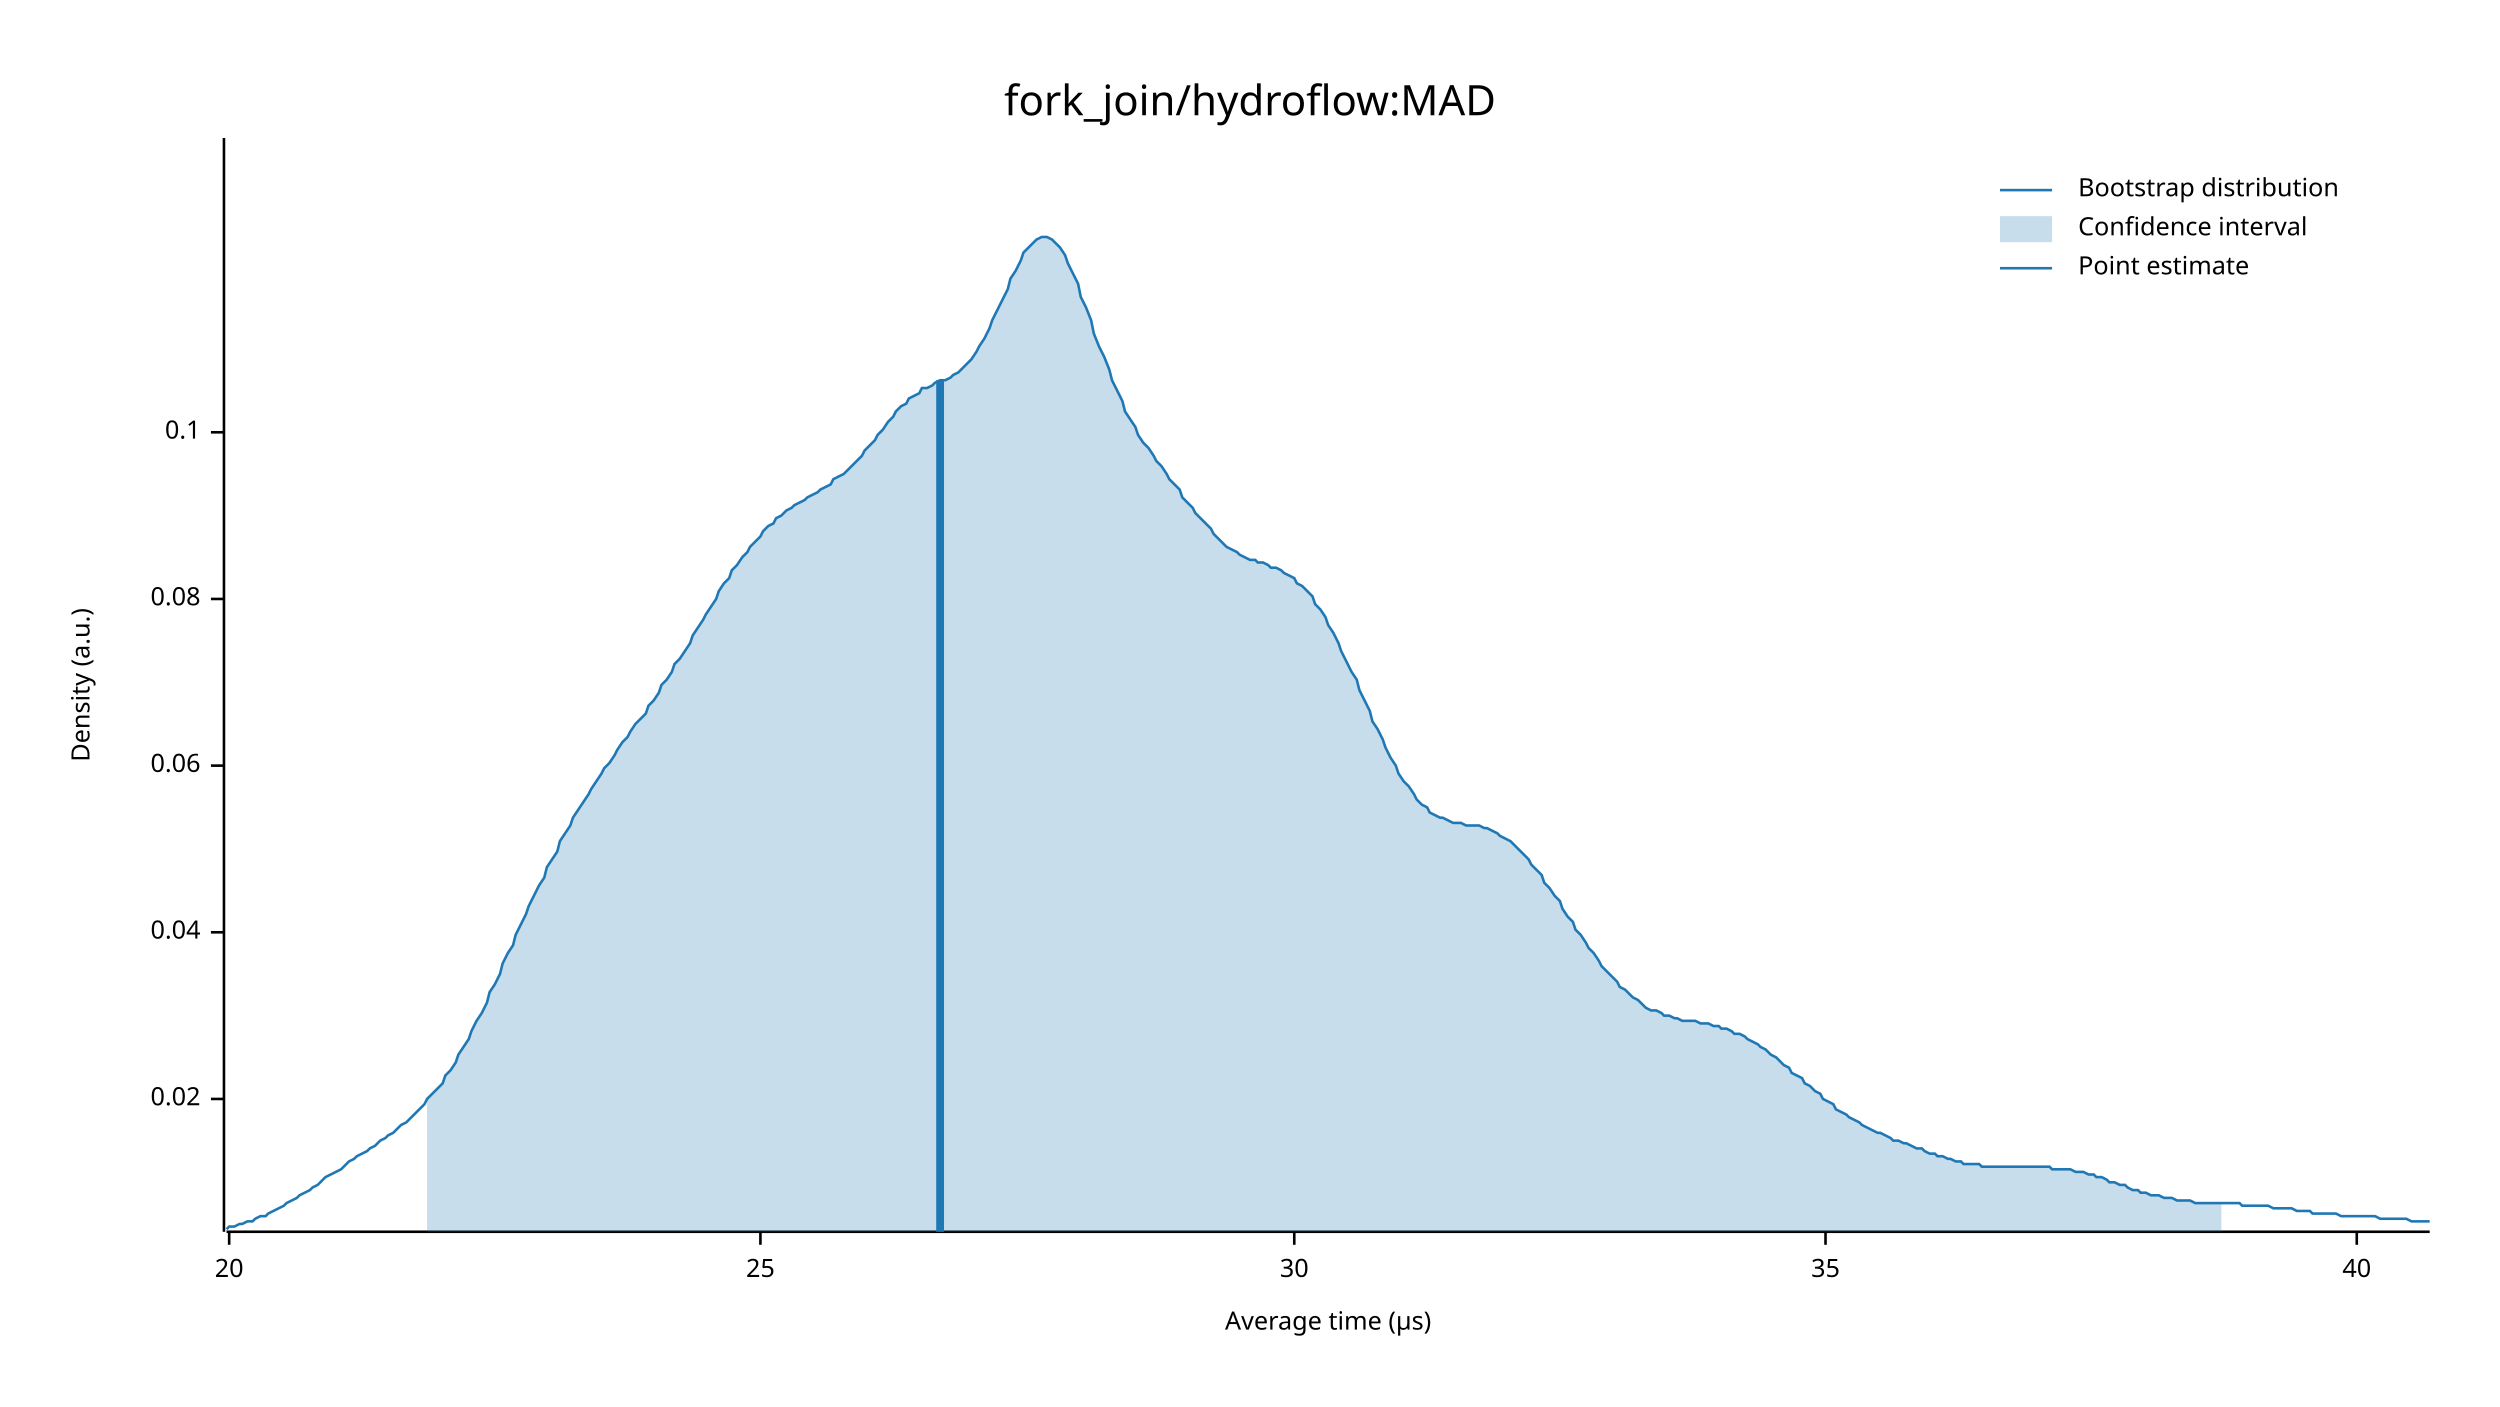
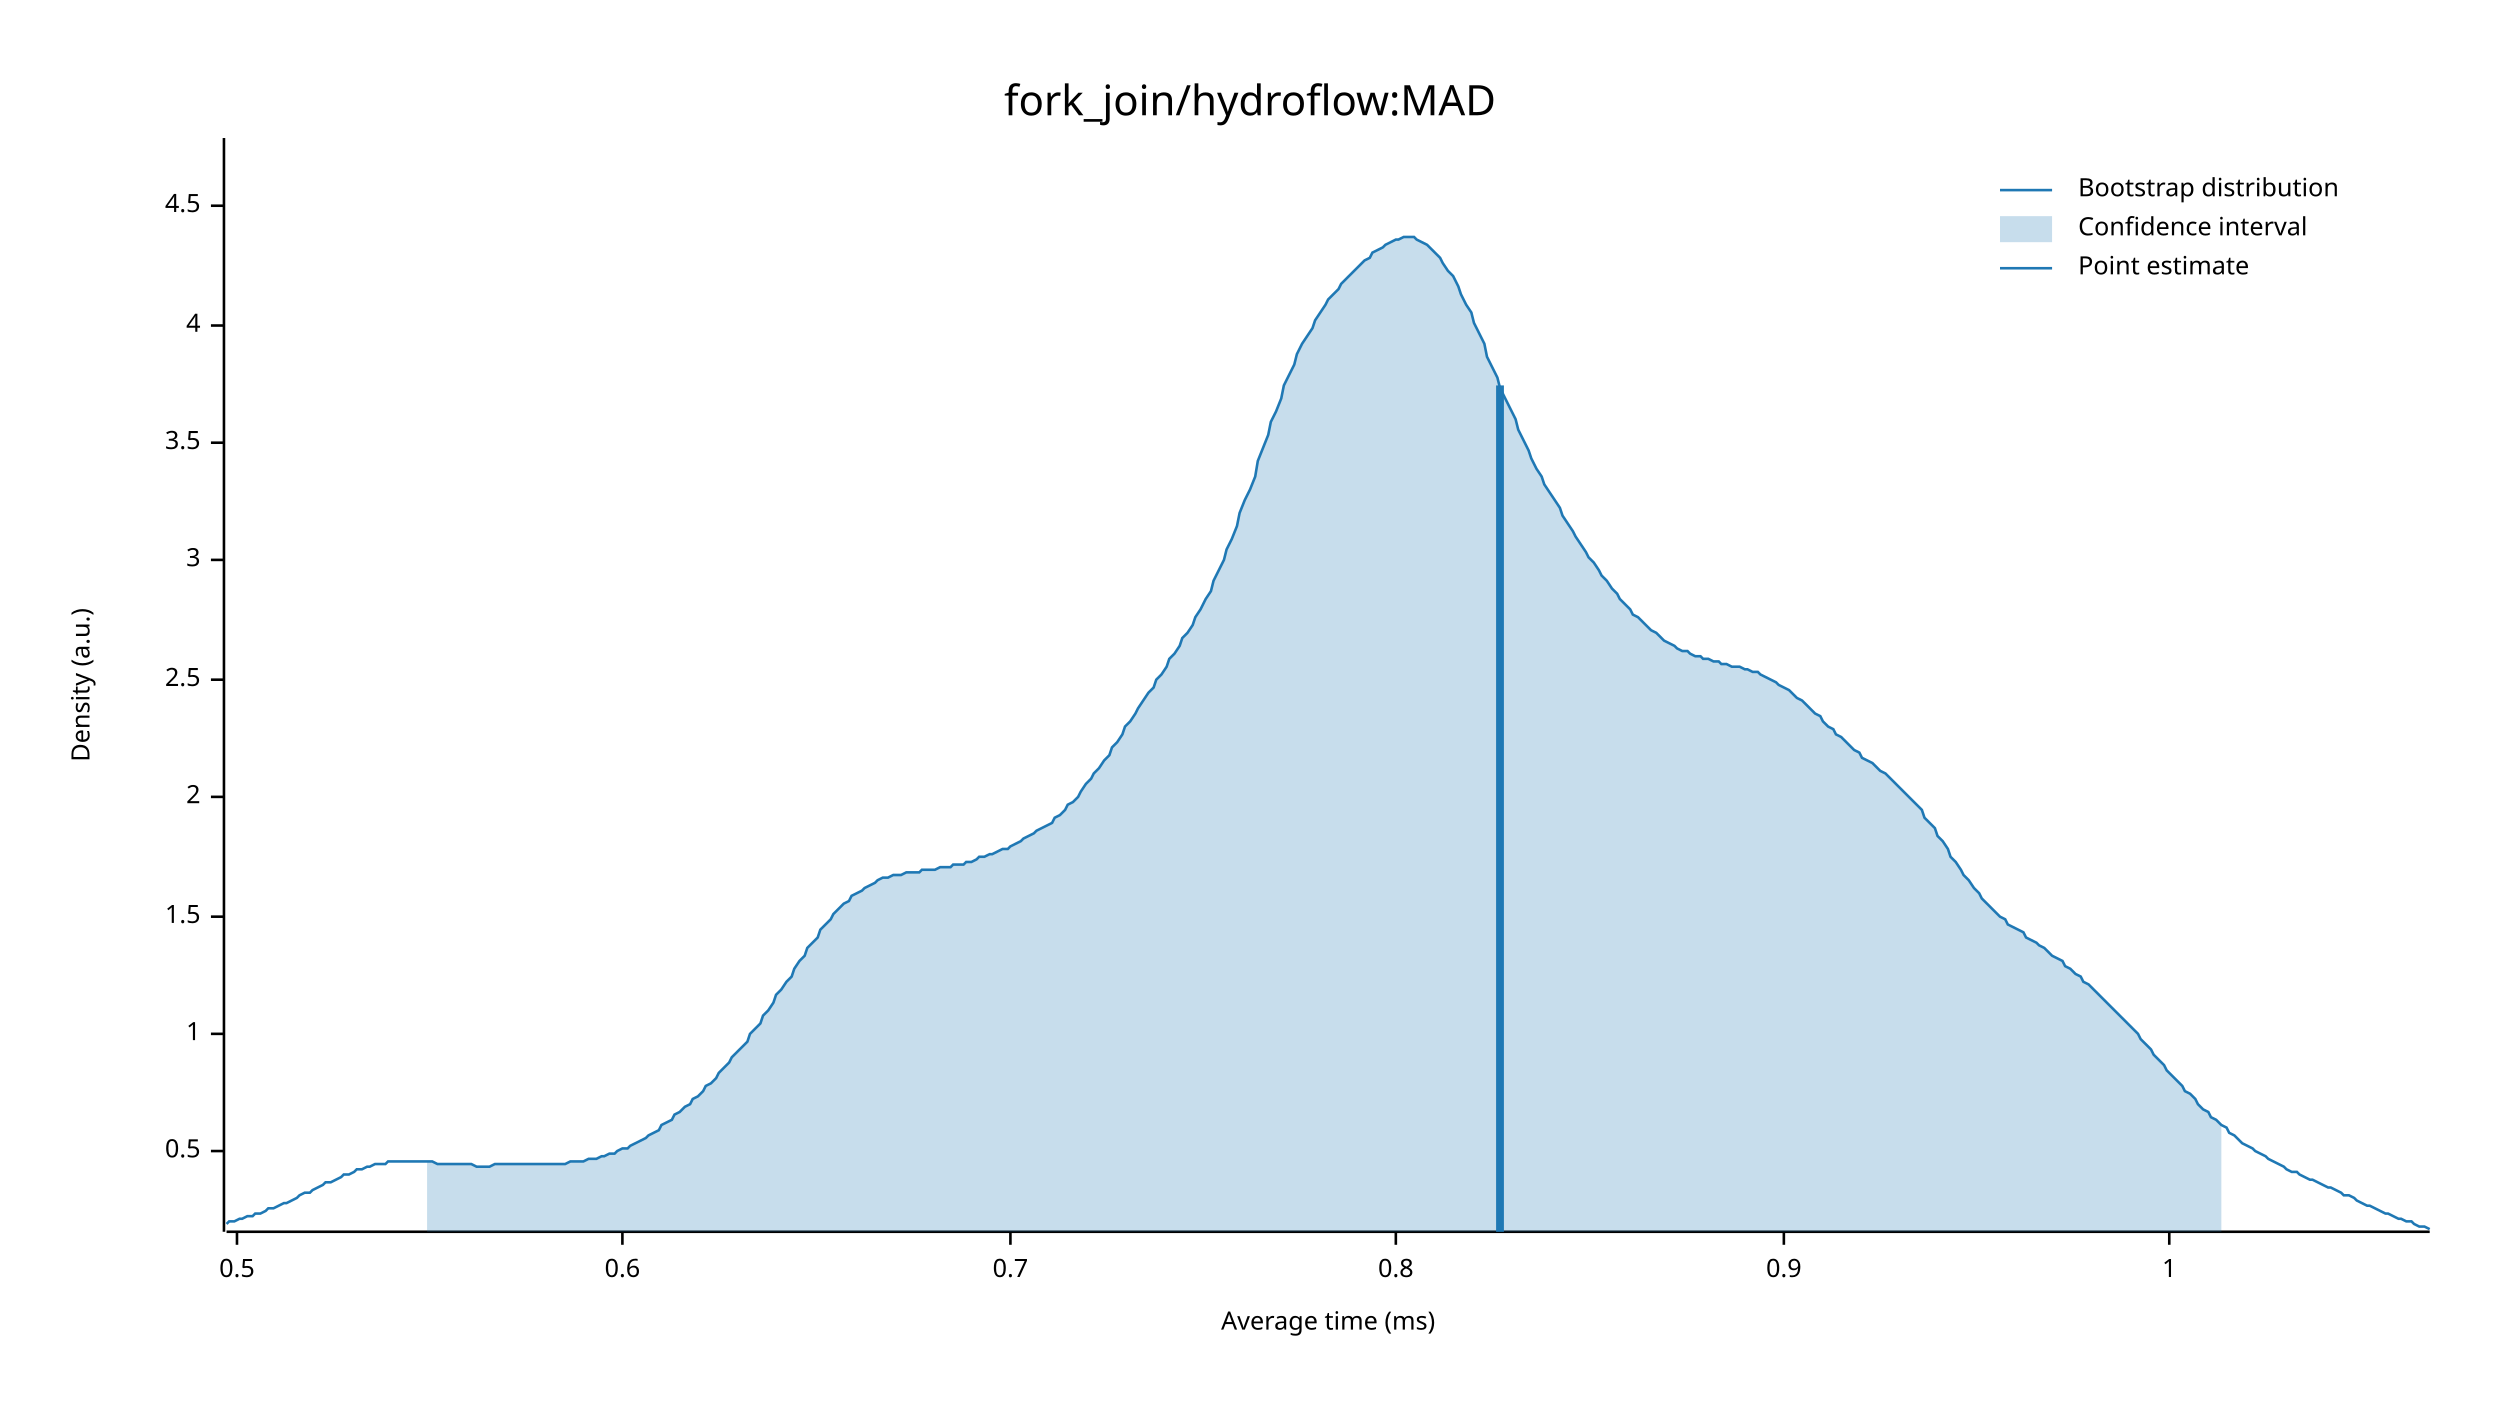
<svg xmlns="http://www.w3.org/2000/svg" width="960" height="540" viewBox="0 0 960 540">
  <text x="480" y="32" dy="0.76em" text-anchor="middle" font-family="sans-serif" font-size="16.129" opacity="1" fill="#000000">
fork_join/hydroflow:MAD
</text>
  <text x="27" y="263" dy="0.76em" text-anchor="middle" font-family="sans-serif" font-size="9.677" opacity="1" fill="#000000" transform="rotate(270, 27, 263)">
Density (a.u.)
</text>
  <text x="510" y="513" dy="-0.5ex" text-anchor="middle" font-family="sans-serif" font-size="9.677" opacity="1" fill="#000000">
- Average time (µs)
+ Average time (ms)
</text>
  <polyline fill="none" opacity="1" stroke="#000000" stroke-width="1" points="86,53 86,473 " />
-   <text x="77" y="422" dy="0.5ex" text-anchor="end" font-family="sans-serif" font-size="9.677" opacity="1" fill="#000000">
- 0.02
+   <text x="77" y="442" dy="0.5ex" text-anchor="end" font-family="sans-serif" font-size="9.677" opacity="1" fill="#000000">
+ 0.5
</text>
-   <polyline fill="none" opacity="1" stroke="#000000" stroke-width="1" points="81,422 86,422 " />
-   <text x="77" y="358" dy="0.5ex" text-anchor="end" font-family="sans-serif" font-size="9.677" opacity="1" fill="#000000">
- 0.04
+   <polyline fill="none" opacity="1" stroke="#000000" stroke-width="1" points="81,442 86,442 " />
+   <text x="77" y="397" dy="0.5ex" text-anchor="end" font-family="sans-serif" font-size="9.677" opacity="1" fill="#000000">
+ 1
</text>
-   <polyline fill="none" opacity="1" stroke="#000000" stroke-width="1" points="81,358 86,358 " />
-   <text x="77" y="294" dy="0.5ex" text-anchor="end" font-family="sans-serif" font-size="9.677" opacity="1" fill="#000000">
- 0.06
+   <polyline fill="none" opacity="1" stroke="#000000" stroke-width="1" points="81,397 86,397 " />
+   <text x="77" y="352" dy="0.5ex" text-anchor="end" font-family="sans-serif" font-size="9.677" opacity="1" fill="#000000">
+ 1.5
</text>
-   <polyline fill="none" opacity="1" stroke="#000000" stroke-width="1" points="81,294 86,294 " />
-   <text x="77" y="230" dy="0.5ex" text-anchor="end" font-family="sans-serif" font-size="9.677" opacity="1" fill="#000000">
- 0.08
+   <polyline fill="none" opacity="1" stroke="#000000" stroke-width="1" points="81,352 86,352 " />
+   <text x="77" y="306" dy="0.5ex" text-anchor="end" font-family="sans-serif" font-size="9.677" opacity="1" fill="#000000">
+ 2
</text>
-   <polyline fill="none" opacity="1" stroke="#000000" stroke-width="1" points="81,230 86,230 " />
-   <text x="77" y="166" dy="0.5ex" text-anchor="end" font-family="sans-serif" font-size="9.677" opacity="1" fill="#000000">
- 0.1
+   <polyline fill="none" opacity="1" stroke="#000000" stroke-width="1" points="81,306 86,306 " />
+   <text x="77" y="261" dy="0.5ex" text-anchor="end" font-family="sans-serif" font-size="9.677" opacity="1" fill="#000000">
+ 2.5
</text>
-   <polyline fill="none" opacity="1" stroke="#000000" stroke-width="1" points="81,166 86,166 " />
+   <polyline fill="none" opacity="1" stroke="#000000" stroke-width="1" points="81,261 86,261 " />
+   <text x="77" y="215" dy="0.5ex" text-anchor="end" font-family="sans-serif" font-size="9.677" opacity="1" fill="#000000">
+ 3
+ </text>
+   <polyline fill="none" opacity="1" stroke="#000000" stroke-width="1" points="81,215 86,215 " />
+   <text x="77" y="170" dy="0.5ex" text-anchor="end" font-family="sans-serif" font-size="9.677" opacity="1" fill="#000000">
+ 3.5
+ </text>
+   <polyline fill="none" opacity="1" stroke="#000000" stroke-width="1" points="81,170 86,170 " />
+   <text x="77" y="125" dy="0.5ex" text-anchor="end" font-family="sans-serif" font-size="9.677" opacity="1" fill="#000000">
+ 4
+ </text>
+   <polyline fill="none" opacity="1" stroke="#000000" stroke-width="1" points="81,125 86,125 " />
+   <text x="77" y="79" dy="0.5ex" text-anchor="end" font-family="sans-serif" font-size="9.677" opacity="1" fill="#000000">
+ 4.5
+ </text>
+   <polyline fill="none" opacity="1" stroke="#000000" stroke-width="1" points="81,79 86,79 " />
  <polyline fill="none" opacity="1" stroke="#000000" stroke-width="1" points="87,473 933,473 " />
-   <text x="88" y="483" dy="0.76em" text-anchor="middle" font-family="sans-serif" font-size="9.677" opacity="1" fill="#000000">
- 20
+   <text x="91" y="483" dy="0.76em" text-anchor="middle" font-family="sans-serif" font-size="9.677" opacity="1" fill="#000000">
+ 0.5
</text>
-   <polyline fill="none" opacity="1" stroke="#000000" stroke-width="1" points="88,473 88,478 " />
-   <text x="292" y="483" dy="0.76em" text-anchor="middle" font-family="sans-serif" font-size="9.677" opacity="1" fill="#000000">
- 25
+   <polyline fill="none" opacity="1" stroke="#000000" stroke-width="1" points="91,473 91,478 " />
+   <text x="239" y="483" dy="0.76em" text-anchor="middle" font-family="sans-serif" font-size="9.677" opacity="1" fill="#000000">
+ 0.6
</text>
-   <polyline fill="none" opacity="1" stroke="#000000" stroke-width="1" points="292,473 292,478 " />
-   <text x="497" y="483" dy="0.76em" text-anchor="middle" font-family="sans-serif" font-size="9.677" opacity="1" fill="#000000">
- 30
+   <polyline fill="none" opacity="1" stroke="#000000" stroke-width="1" points="239,473 239,478 " />
+   <text x="388" y="483" dy="0.76em" text-anchor="middle" font-family="sans-serif" font-size="9.677" opacity="1" fill="#000000">
+ 0.7
</text>
-   <polyline fill="none" opacity="1" stroke="#000000" stroke-width="1" points="497,473 497,478 " />
-   <text x="701" y="483" dy="0.76em" text-anchor="middle" font-family="sans-serif" font-size="9.677" opacity="1" fill="#000000">
- 35
+   <polyline fill="none" opacity="1" stroke="#000000" stroke-width="1" points="388,473 388,478 " />
+   <text x="536" y="483" dy="0.76em" text-anchor="middle" font-family="sans-serif" font-size="9.677" opacity="1" fill="#000000">
+ 0.8
</text>
-   <polyline fill="none" opacity="1" stroke="#000000" stroke-width="1" points="701,473 701,478 " />
-   <text x="905" y="483" dy="0.76em" text-anchor="middle" font-family="sans-serif" font-size="9.677" opacity="1" fill="#000000">
- 40
+   <polyline fill="none" opacity="1" stroke="#000000" stroke-width="1" points="536,473 536,478 " />
+   <text x="685" y="483" dy="0.76em" text-anchor="middle" font-family="sans-serif" font-size="9.677" opacity="1" fill="#000000">
+ 0.9
</text>
-   <polyline fill="none" opacity="1" stroke="#000000" stroke-width="1" points="905,473 905,478 " />
-   <polyline fill="none" opacity="1" stroke="#1F78B4" stroke-width="1" points="87,472 88,471 90,471 92,470 93,470 95,469 97,469 98,468 100,467 102,467 103,466 105,465 107,464 109,463 110,462 112,461 114,460 115,459 117,458 119,457 120,456 122,455 124,453 125,452 127,451 129,450 131,449 132,448 134,446 136,445 137,444 139,443 141,442 142,441 144,440 146,438 148,437 149,436 151,435 153,433 154,432 156,431 158,429 159,428 161,426 163,424 164,422 166,420 168,418 170,416 171,413 173,411 175,408 176,405 178,402 180,399 181,396 183,392 185,389 187,385 188,381 190,378 192,374 193,370 195,366 197,363 198,359 200,355 202,351 203,348 205,344 207,340 209,337 210,333 212,330 214,327 215,323 217,320 219,317 220,314 222,311 224,308 226,305 227,303 229,300 231,297 232,295 234,293 236,290 237,288 239,285 241,283 242,281 244,278 246,276 248,274 249,271 251,269 253,266 254,263 256,261 258,258 259,255 261,253 263,250 265,247 266,244 268,241 270,238 271,236 273,233 275,230 276,227 278,224 280,222 281,219 283,217 285,214 287,212 288,210 290,208 292,206 293,204 295,202 297,201 298,199 300,198 302,196 304,195 305,194 307,193 309,192 310,191 312,190 314,189 315,188 317,187 319,186 320,184 322,183 324,182 326,180 327,179 329,177 331,175 332,173 334,171 336,169 337,167 339,165 341,162 343,160 344,158 346,156 348,155 349,153 351,152 353,151 354,149 356,149 358,148 359,147 361,146 363,146 365,145 366,144 368,143 370,141 371,140 373,138 375,135 376,133 378,130 380,126 381,123 383,119 385,115 387,111 388,107 390,104 392,100 393,97 395,95 397,93 398,92 400,91 402,91 404,92 405,93 407,95 409,98 410,101 412,105 414,109 415,114 417,118 419,123 420,128 422,133 424,137 426,142 427,146 429,150 431,154 432,158 434,161 436,164 437,167 439,170 441,172 443,175 444,177 446,179 448,182 449,184 451,186 453,188 454,191 456,193 458,195 459,197 461,199 463,201 465,203 466,205 468,207 470,209 471,210 473,211 475,212 476,213 478,214 480,215 482,215 483,216 485,216 487,217 488,218 490,218 492,219 493,220 495,221 497,222 498,224 500,225 502,227 504,229 505,232 507,234 509,237 510,240 512,243 514,247 515,250 517,254 519,258 521,261 522,265 524,269 526,273 527,277 529,280 531,284 532,287 534,291 536,294 537,297 539,300 541,302 543,305 544,307 546,309 548,310 549,312 551,313 553,314 554,314 556,315 558,316 560,316 561,316 563,317 565,317 566,317 568,317 570,318 571,318 573,319 575,320 576,321 578,322 580,323 582,325 583,326 585,328 587,330 588,332 590,334 592,336 593,339 595,341 597,344 599,346 600,349 602,352 604,354 605,357 607,359 609,362 610,364 612,366 614,369 615,371 617,373 619,375 621,377 622,379 624,380 626,382 627,383 629,384 631,386 632,387 634,388 636,388 638,389 639,390 641,390 643,391 644,391 646,392 648,392 649,392 651,392 653,393 654,393 656,393 658,394 660,394 661,395 663,395 665,396 666,397 668,397 670,398 671,399 673,400 675,401 676,402 678,403 680,405 682,406 683,407 685,409 687,410 688,412 690,413 692,414 693,416 695,417 697,419 699,420 700,422 702,423 704,424 705,426 707,427 709,428 710,429 712,430 714,431 715,432 717,433 719,434 721,435 722,435 724,436 726,437 727,438 729,438 731,439 732,439 734,440 736,441 738,441 739,442 741,443 743,443 744,444 746,444 748,445 749,445 751,446 753,446 754,447 756,447 758,447 760,447 761,448 763,448 765,448 766,448 768,448 770,448 771,448 773,448 775,448 777,448 778,448 780,448 782,448 783,448 785,448 787,448 788,449 790,449 792,449 793,449 795,449 797,450 799,450 800,450 802,451 804,451 805,452 807,452 809,453 810,454 812,454 814,455 816,455 817,456 819,457 821,457 822,458 824,458 826,459 827,459 829,459 831,460 832,460 834,460 836,461 838,461 839,461 841,461 843,462 844,462 846,462 848,462 849,462 851,462 853,462 855,462 856,462 858,462 860,462 861,463 863,463 865,463 866,463 868,463 870,463 871,463 873,464 875,464 877,464 878,464 880,464 882,465 883,465 885,465 887,465 888,466 890,466 892,466 894,466 895,466 897,466 899,467 900,467 902,467 904,467 905,467 907,467 909,467 910,467 912,467 914,468 916,468 917,468 919,468 921,468 922,468 924,468 926,469 927,469 929,469 931,469 933,469 " />
-   <polygon opacity="0.25" fill="#1F78B4" points="164,422 166,420 168,418 170,416 171,413 173,411 175,408 176,405 178,402 180,399 181,396 183,392 185,389 187,385 188,381 190,378 192,374 193,370 195,366 197,363 198,359 200,355 202,351 203,348 205,344 207,340 209,337 210,333 212,330 214,327 215,323 217,320 219,317 220,314 222,311 224,308 226,305 227,303 229,300 231,297 232,295 234,293 236,290 237,288 239,285 241,283 242,281 244,278 246,276 248,274 249,271 251,269 253,266 254,263 256,261 258,258 259,255 261,253 263,250 265,247 266,244 268,241 270,238 271,236 273,233 275,230 276,227 278,224 280,222 281,219 283,217 285,214 287,212 288,210 290,208 292,206 293,204 295,202 297,201 298,199 300,198 302,196 304,195 305,194 307,193 309,192 310,191 312,190 314,189 315,188 317,187 319,186 320,184 322,183 324,182 326,180 327,179 329,177 331,175 332,173 334,171 336,169 337,167 339,165 341,162 343,160 344,158 346,156 348,155 349,153 351,152 353,151 354,149 356,149 358,148 359,147 361,146 363,146 365,145 366,144 368,143 370,141 371,140 373,138 375,135 376,133 378,130 380,126 381,123 383,119 385,115 387,111 388,107 390,104 392,100 393,97 395,95 397,93 398,92 400,91 402,91 404,92 405,93 407,95 409,98 410,101 412,105 414,109 415,114 417,118 419,123 420,128 422,133 424,137 426,142 427,146 429,150 431,154 432,158 434,161 436,164 437,167 439,170 441,172 443,175 444,177 446,179 448,182 449,184 451,186 453,188 454,191 456,193 458,195 459,197 461,199 463,201 465,203 466,205 468,207 470,209 471,210 473,211 475,212 476,213 478,214 480,215 482,215 483,216 485,216 487,217 488,218 490,218 492,219 493,220 495,221 497,222 498,224 500,225 502,227 504,229 505,232 507,234 509,237 510,240 512,243 514,247 515,250 517,254 519,258 521,261 522,265 524,269 526,273 527,277 529,280 531,284 532,287 534,291 536,294 537,297 539,300 541,302 543,305 544,307 546,309 548,310 549,312 551,313 553,314 554,314 556,315 558,316 560,316 561,316 563,317 565,317 566,317 568,317 570,318 571,318 573,319 575,320 576,321 578,322 580,323 582,325 583,326 585,328 587,330 588,332 590,334 592,336 593,339 595,341 597,344 599,346 600,349 602,352 604,354 605,357 607,359 609,362 610,364 612,366 614,369 615,371 617,373 619,375 621,377 622,379 624,380 626,382 627,383 629,384 631,386 632,387 634,388 636,388 638,389 639,390 641,390 643,391 644,391 646,392 648,392 649,392 651,392 653,393 654,393 656,393 658,394 660,394 661,395 663,395 665,396 666,397 668,397 670,398 671,399 673,400 675,401 676,402 678,403 680,405 682,406 683,407 685,409 687,410 688,412 690,413 692,414 693,416 695,417 697,419 699,420 700,422 702,423 704,424 705,426 707,427 709,428 710,429 712,430 714,431 715,432 717,433 719,434 721,435 722,435 724,436 726,437 727,438 729,438 731,439 732,439 734,440 736,441 738,441 739,442 741,443 743,443 744,444 746,444 748,445 749,445 751,446 753,446 754,447 756,447 758,447 760,447 761,448 763,448 765,448 766,448 768,448 770,448 771,448 773,448 775,448 777,448 778,448 780,448 782,448 783,448 785,448 787,448 788,449 790,449 792,449 793,449 795,449 797,450 799,450 800,450 802,451 804,451 805,452 807,452 809,453 810,454 812,454 814,455 816,455 817,456 819,457 821,457 822,458 824,458 826,459 827,459 829,459 831,460 832,460 834,460 836,461 838,461 839,461 841,461 843,462 844,462 846,462 848,462 849,462 851,462 853,462 853,473 164,473 " />
-   <polyline fill="none" opacity="1" stroke="#1F78B4" stroke-width="3" points="361,473 361,146 " />
+   <polyline fill="none" opacity="1" stroke="#000000" stroke-width="1" points="685,473 685,478 " />
+   <text x="833" y="483" dy="0.76em" text-anchor="middle" font-family="sans-serif" font-size="9.677" opacity="1" fill="#000000">
+ 1
+ </text>
+   <polyline fill="none" opacity="1" stroke="#000000" stroke-width="1" points="833,473 833,478 " />
+   <polyline fill="none" opacity="1" stroke="#1F78B4" stroke-width="1" points="87,470 88,469 90,469 92,468 93,468 95,467 97,467 98,466 100,466 102,465 103,464 105,464 107,463 109,462 110,462 112,461 114,460 115,459 117,458 119,458 120,457 122,456 124,455 125,454 127,454 129,453 131,452 132,451 134,451 136,450 137,449 139,449 141,448 142,448 144,447 146,447 148,447 149,446 151,446 153,446 154,446 156,446 158,446 159,446 161,446 163,446 164,446 166,446 168,447 170,447 171,447 173,447 175,447 176,447 178,447 180,447 181,447 183,448 185,448 187,448 188,448 190,447 192,447 193,447 195,447 197,447 198,447 200,447 202,447 203,447 205,447 207,447 209,447 210,447 212,447 214,447 215,447 217,447 219,446 220,446 222,446 224,446 226,445 227,445 229,445 231,444 232,444 234,443 236,443 237,442 239,441 241,441 242,440 244,439 246,438 248,437 249,436 251,435 253,434 254,432 256,431 258,430 259,428 261,427 263,425 265,424 266,422 268,421 270,419 271,417 273,416 275,414 276,412 278,410 280,408 281,406 283,404 285,402 287,400 288,397 290,395 292,393 293,390 295,388 297,385 298,382 300,380 302,377 304,375 305,372 307,369 309,367 310,364 312,362 314,360 315,357 317,355 319,353 320,351 322,349 324,347 326,346 327,344 329,343 331,342 332,341 334,340 336,339 337,338 339,337 341,337 343,336 344,336 346,336 348,335 349,335 351,335 353,335 354,334 356,334 358,334 359,334 361,333 363,333 365,333 366,332 368,332 370,332 371,331 373,331 375,330 376,329 378,329 380,328 381,328 383,327 385,326 387,326 388,325 390,324 392,323 393,322 395,321 397,320 398,319 400,318 402,317 404,316 405,314 407,313 409,311 410,309 412,308 414,306 415,304 417,301 419,299 420,297 422,295 424,292 426,290 427,287 429,285 431,282 432,279 434,277 436,274 437,272 439,269 441,266 443,264 444,261 446,259 448,256 449,253 451,251 453,248 454,245 456,243 458,240 459,237 461,234 463,230 465,227 466,223 468,219 470,215 471,211 473,207 475,202 476,197 478,192 480,188 482,183 483,177 485,172 487,167 488,162 490,158 492,153 493,148 495,144 497,140 498,136 500,132 502,129 504,126 505,123 507,120 509,117 510,115 512,113 514,111 515,109 517,107 519,105 521,103 522,102 524,100 526,99 527,97 529,96 531,95 532,94 534,93 536,92 537,92 539,91 541,91 543,91 544,92 546,93 548,94 549,95 551,97 553,99 554,101 556,104 558,106 560,110 561,113 563,117 565,120 566,124 568,128 570,132 571,137 573,141 575,145 576,149 578,153 580,157 582,161 583,165 585,169 587,173 588,176 590,180 592,183 593,186 595,189 597,192 599,195 600,198 602,201 604,204 605,206 607,209 609,212 610,214 612,216 614,219 615,221 617,223 619,226 621,228 622,230 624,232 626,234 627,236 629,237 631,239 632,240 634,242 636,243 638,245 639,246 641,247 643,248 644,249 646,250 648,250 649,251 651,252 653,252 654,253 656,253 658,254 660,254 661,255 663,255 665,256 666,256 668,256 670,257 671,257 673,258 675,258 676,259 678,260 680,261 682,262 683,263 685,264 687,265 688,266 690,268 692,269 693,270 695,272 697,274 699,275 700,277 702,279 704,280 705,282 707,283 709,285 710,286 712,288 714,289 715,291 717,292 719,293 721,295 722,296 724,297 726,299 727,300 729,302 731,304 732,305 734,307 736,309 738,311 739,314 741,316 743,318 744,321 746,323 748,326 749,329 751,331 753,334 754,336 756,338 758,341 760,343 761,345 763,347 765,349 766,350 768,352 770,353 771,355 773,356 775,357 777,358 778,360 780,361 782,362 783,363 785,364 787,366 788,367 790,368 792,369 793,371 795,372 797,374 799,375 800,377 802,378 804,380 805,381 807,383 809,385 810,386 812,388 814,390 816,392 817,393 819,395 821,397 822,399 824,401 826,403 827,405 829,407 831,409 832,411 834,413 836,415 838,417 839,419 841,420 843,422 844,424 846,426 848,427 849,429 851,430 853,432 855,433 856,435 858,436 860,438 861,439 863,440 865,441 866,442 868,443 870,444 871,445 873,446 875,447 877,448 878,449 880,450 882,450 883,451 885,452 887,453 888,453 890,454 892,455 894,456 895,456 897,457 899,458 900,459 902,459 904,460 905,461 907,462 909,463 910,463 912,464 914,465 916,466 917,466 919,467 921,468 922,468 924,469 926,469 927,470 929,471 931,471 933,472 " />
+   <polygon opacity="0.25" fill="#1F78B4" points="164,446 166,446 168,447 170,447 171,447 173,447 175,447 176,447 178,447 180,447 181,447 183,448 185,448 187,448 188,448 190,447 192,447 193,447 195,447 197,447 198,447 200,447 202,447 203,447 205,447 207,447 209,447 210,447 212,447 214,447 215,447 217,447 219,446 220,446 222,446 224,446 226,445 227,445 229,445 231,444 232,444 234,443 236,443 237,442 239,441 241,441 242,440 244,439 246,438 248,437 249,436 251,435 253,434 254,432 256,431 258,430 259,428 261,427 263,425 265,424 266,422 268,421 270,419 271,417 273,416 275,414 276,412 278,410 280,408 281,406 283,404 285,402 287,400 288,397 290,395 292,393 293,390 295,388 297,385 298,382 300,380 302,377 304,375 305,372 307,369 309,367 310,364 312,362 314,360 315,357 317,355 319,353 320,351 322,349 324,347 326,346 327,344 329,343 331,342 332,341 334,340 336,339 337,338 339,337 341,337 343,336 344,336 346,336 348,335 349,335 351,335 353,335 354,334 356,334 358,334 359,334 361,333 363,333 365,333 366,332 368,332 370,332 371,331 373,331 375,330 376,329 378,329 380,328 381,328 383,327 385,326 387,326 388,325 390,324 392,323 393,322 395,321 397,320 398,319 400,318 402,317 404,316 405,314 407,313 409,311 410,309 412,308 414,306 415,304 417,301 419,299 420,297 422,295 424,292 426,290 427,287 429,285 431,282 432,279 434,277 436,274 437,272 439,269 441,266 443,264 444,261 446,259 448,256 449,253 451,251 453,248 454,245 456,243 458,240 459,237 461,234 463,230 465,227 466,223 468,219 470,215 471,211 473,207 475,202 476,197 478,192 480,188 482,183 483,177 485,172 487,167 488,162 490,158 492,153 493,148 495,144 497,140 498,136 500,132 502,129 504,126 505,123 507,120 509,117 510,115 512,113 514,111 515,109 517,107 519,105 521,103 522,102 524,100 526,99 527,97 529,96 531,95 532,94 534,93 536,92 537,92 539,91 541,91 543,91 544,92 546,93 548,94 549,95 551,97 553,99 554,101 556,104 558,106 560,110 561,113 563,117 565,120 566,124 568,128 570,132 571,137 573,141 575,145 576,149 578,153 580,157 582,161 583,165 585,169 587,173 588,176 590,180 592,183 593,186 595,189 597,192 599,195 600,198 602,201 604,204 605,206 607,209 609,212 610,214 612,216 614,219 615,221 617,223 619,226 621,228 622,230 624,232 626,234 627,236 629,237 631,239 632,240 634,242 636,243 638,245 639,246 641,247 643,248 644,249 646,250 648,250 649,251 651,252 653,252 654,253 656,253 658,254 660,254 661,255 663,255 665,256 666,256 668,256 670,257 671,257 673,258 675,258 676,259 678,260 680,261 682,262 683,263 685,264 687,265 688,266 690,268 692,269 693,270 695,272 697,274 699,275 700,277 702,279 704,280 705,282 707,283 709,285 710,286 712,288 714,289 715,291 717,292 719,293 721,295 722,296 724,297 726,299 727,300 729,302 731,304 732,305 734,307 736,309 738,311 739,314 741,316 743,318 744,321 746,323 748,326 749,329 751,331 753,334 754,336 756,338 758,341 760,343 761,345 763,347 765,349 766,350 768,352 770,353 771,355 773,356 775,357 777,358 778,360 780,361 782,362 783,363 785,364 787,366 788,367 790,368 792,369 793,371 795,372 797,374 799,375 800,377 802,378 804,380 805,381 807,383 809,385 810,386 812,388 814,390 816,392 817,393 819,395 821,397 822,399 824,401 826,403 827,405 829,407 831,409 832,411 834,413 836,415 838,417 839,419 841,420 843,422 844,424 846,426 848,427 849,429 851,430 853,432 853,473 164,473 " />
+   <polyline fill="none" opacity="1" stroke="#1F78B4" stroke-width="3" points="576,473 576,148 " />
  <text x="798" y="68" dy="0.76em" text-anchor="start" font-family="sans-serif" font-size="9.677" opacity="1" fill="#000000">
Bootstrap distribution
</text>
  <text x="798" y="83" dy="0.76em" text-anchor="start" font-family="sans-serif" font-size="9.677" opacity="1" fill="#000000">
Confidence interval
</text>
  <text x="798" y="98" dy="0.76em" text-anchor="start" font-family="sans-serif" font-size="9.677" opacity="1" fill="#000000">
Point estimate
</text>
  <polyline fill="none" opacity="1" stroke="#1F78B4" stroke-width="1" points="768,73 788,73 " />
  <rect x="768" y="83" width="20" height="10" opacity="0.25" fill="#1F78B4" stroke="none" />
  <polyline fill="none" opacity="1" stroke="#1F78B4" stroke-width="1" points="768,103 788,103 " />
</svg>
